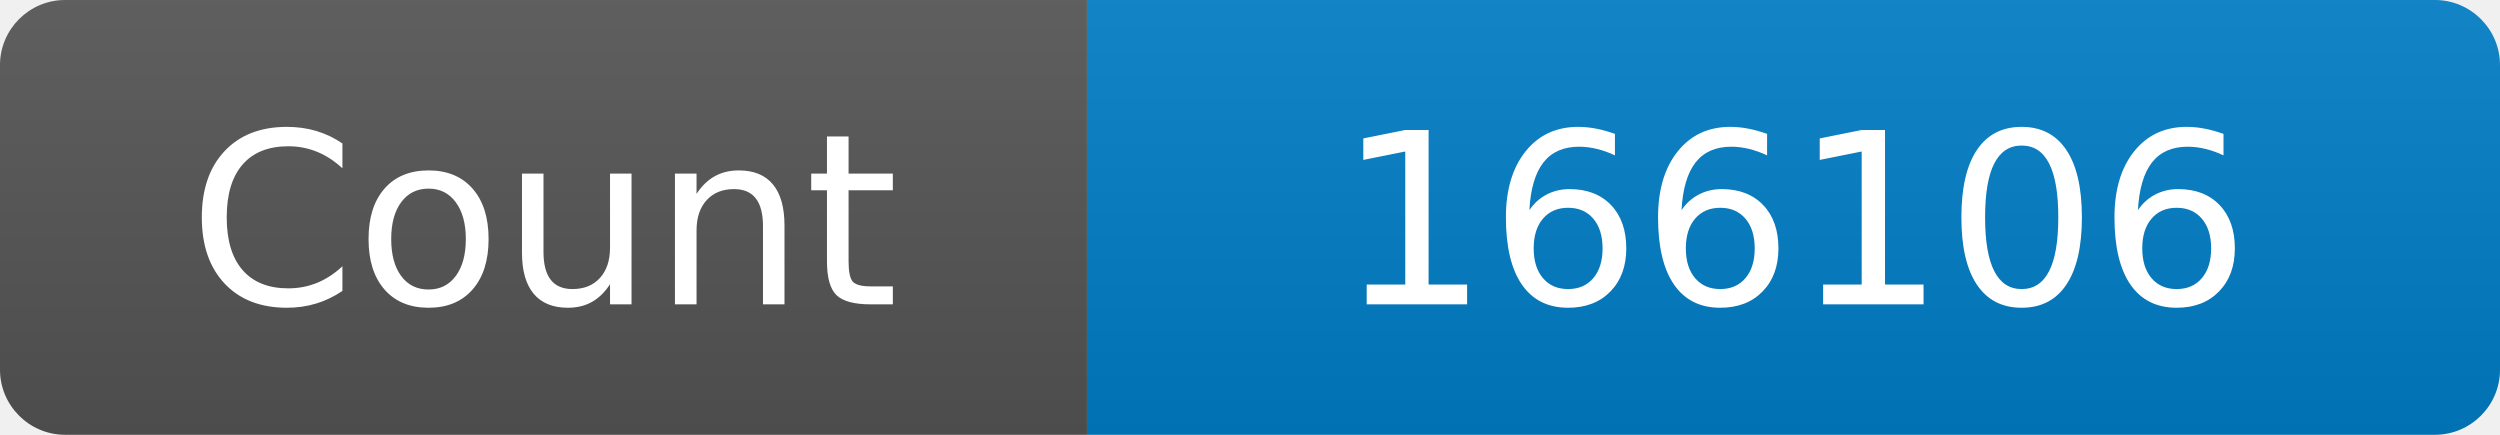
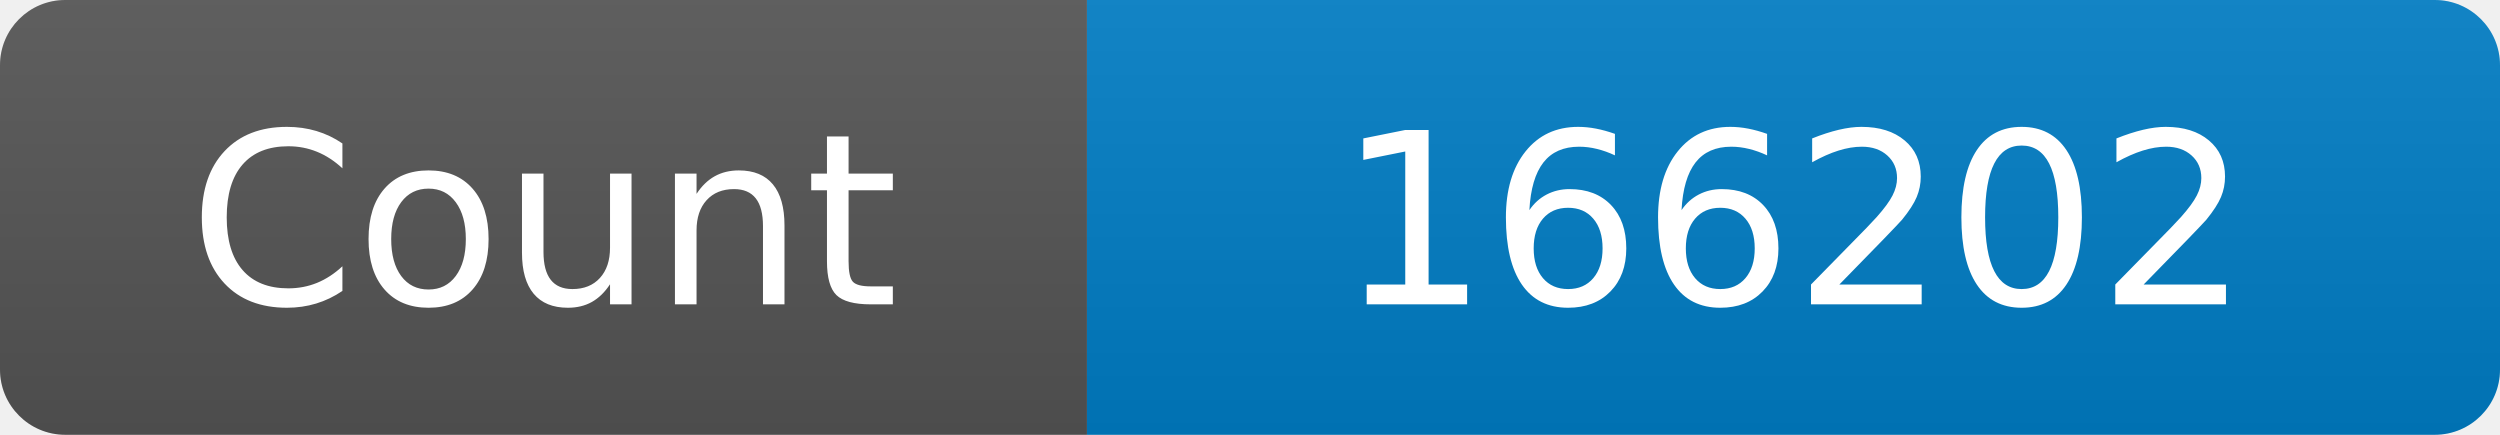
<svg xmlns="http://www.w3.org/2000/svg" width="115" height="20" role="img" aria-label="Maintained?: yes">
  <linearGradient id="s" x2="0" y2="100%">
    <stop offset="0" stop-color="#bbb" stop-opacity=".1" />
    <stop offset="1" stop-opacity=".1" />
  </linearGradient>
  <clipPath id="r">
    <rect width="115" height="20" rx="3" fill="#fff" />
  </clipPath>
  <g clip-path="url(#r)">
    <rect width="50" height="20" fill="#555" />
    <rect x="50" width="160" height="20" fill="#007ec6" />
    <rect width="115" height="20" fill="url(#s)" />
  </g>
  <g fill="#fff" text-anchor="middle" font-family="Verdana,Geneva,DejaVu Sans,sans-serif" font-size="110">
    <text x="250" y="140" transform="scale(.1)" fill="#fff">Count</text>
-     <text x="825" y="140" transform="scale(.1)" fill="#fff">166106</text>
+     <text x="825" y="140" transform="scale(.1)" fill="#fff">166202</text>
  </g>
</svg>
